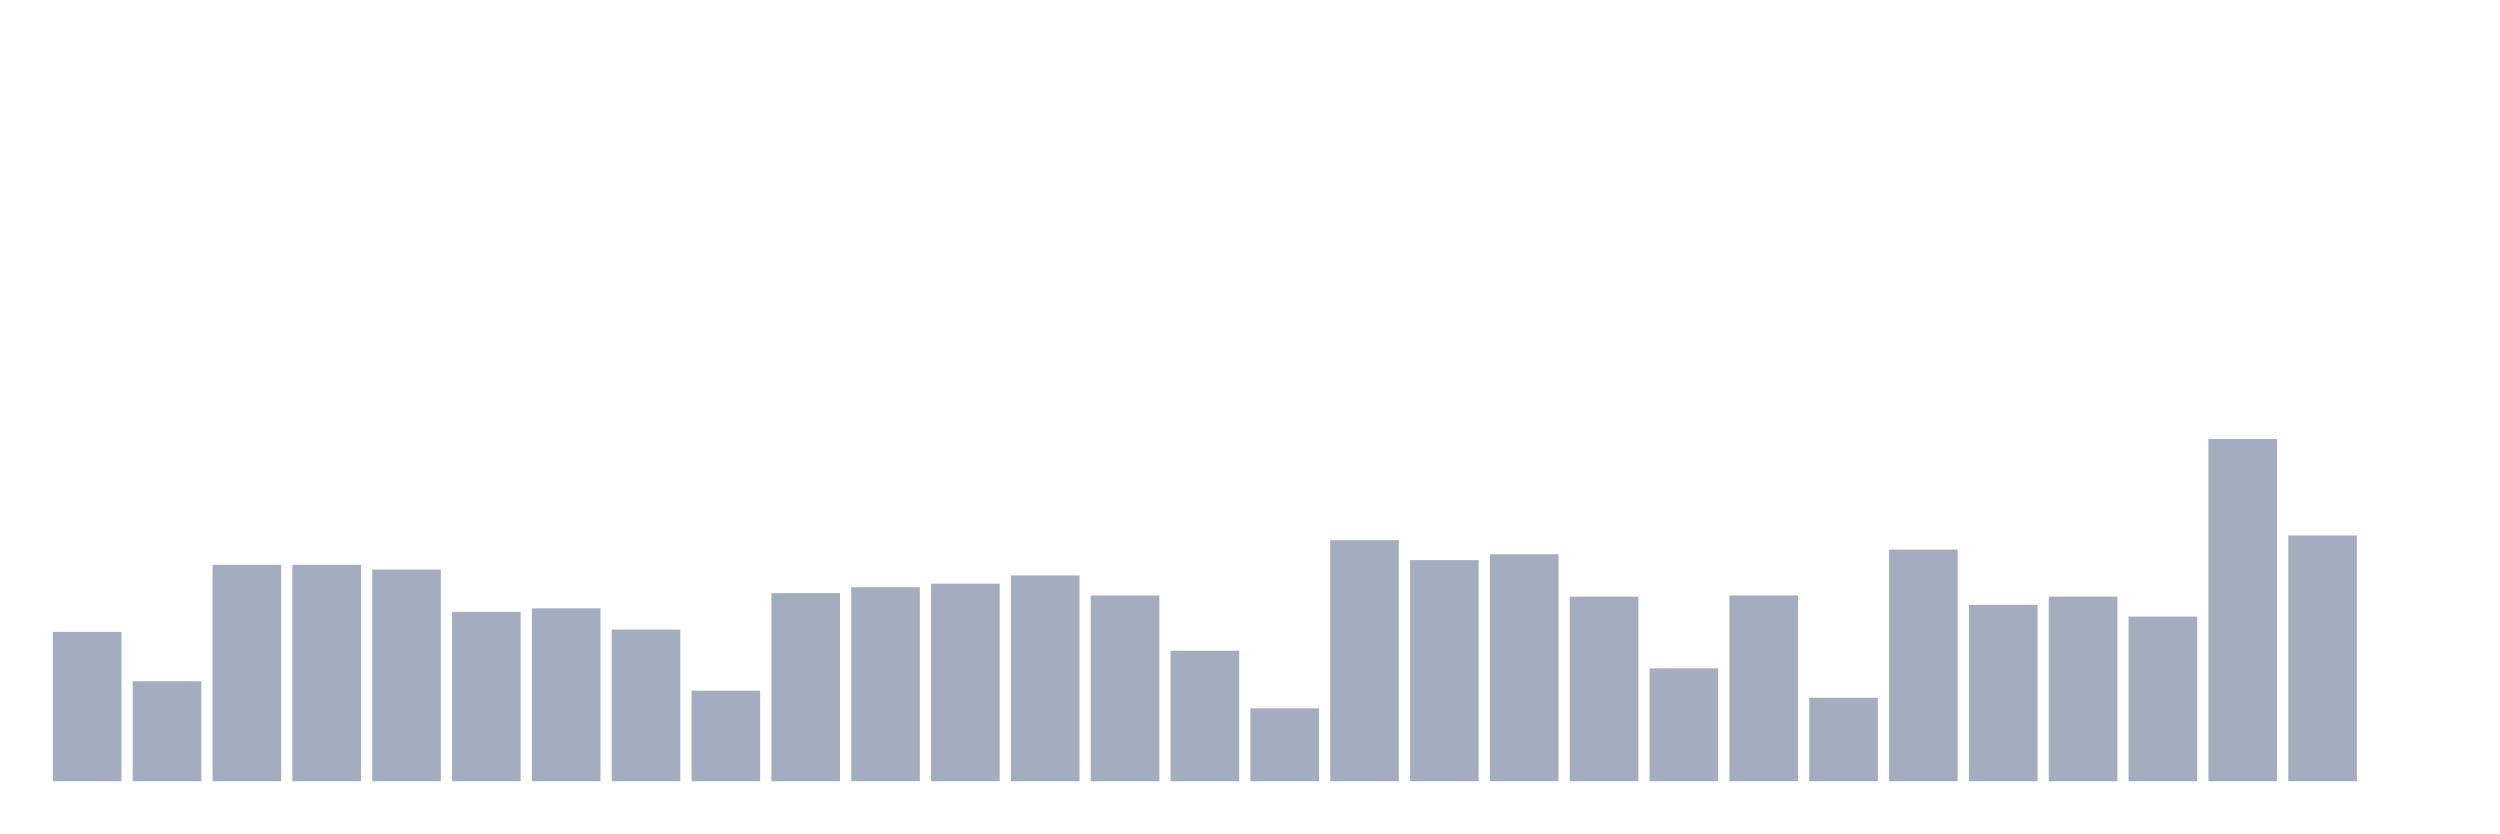
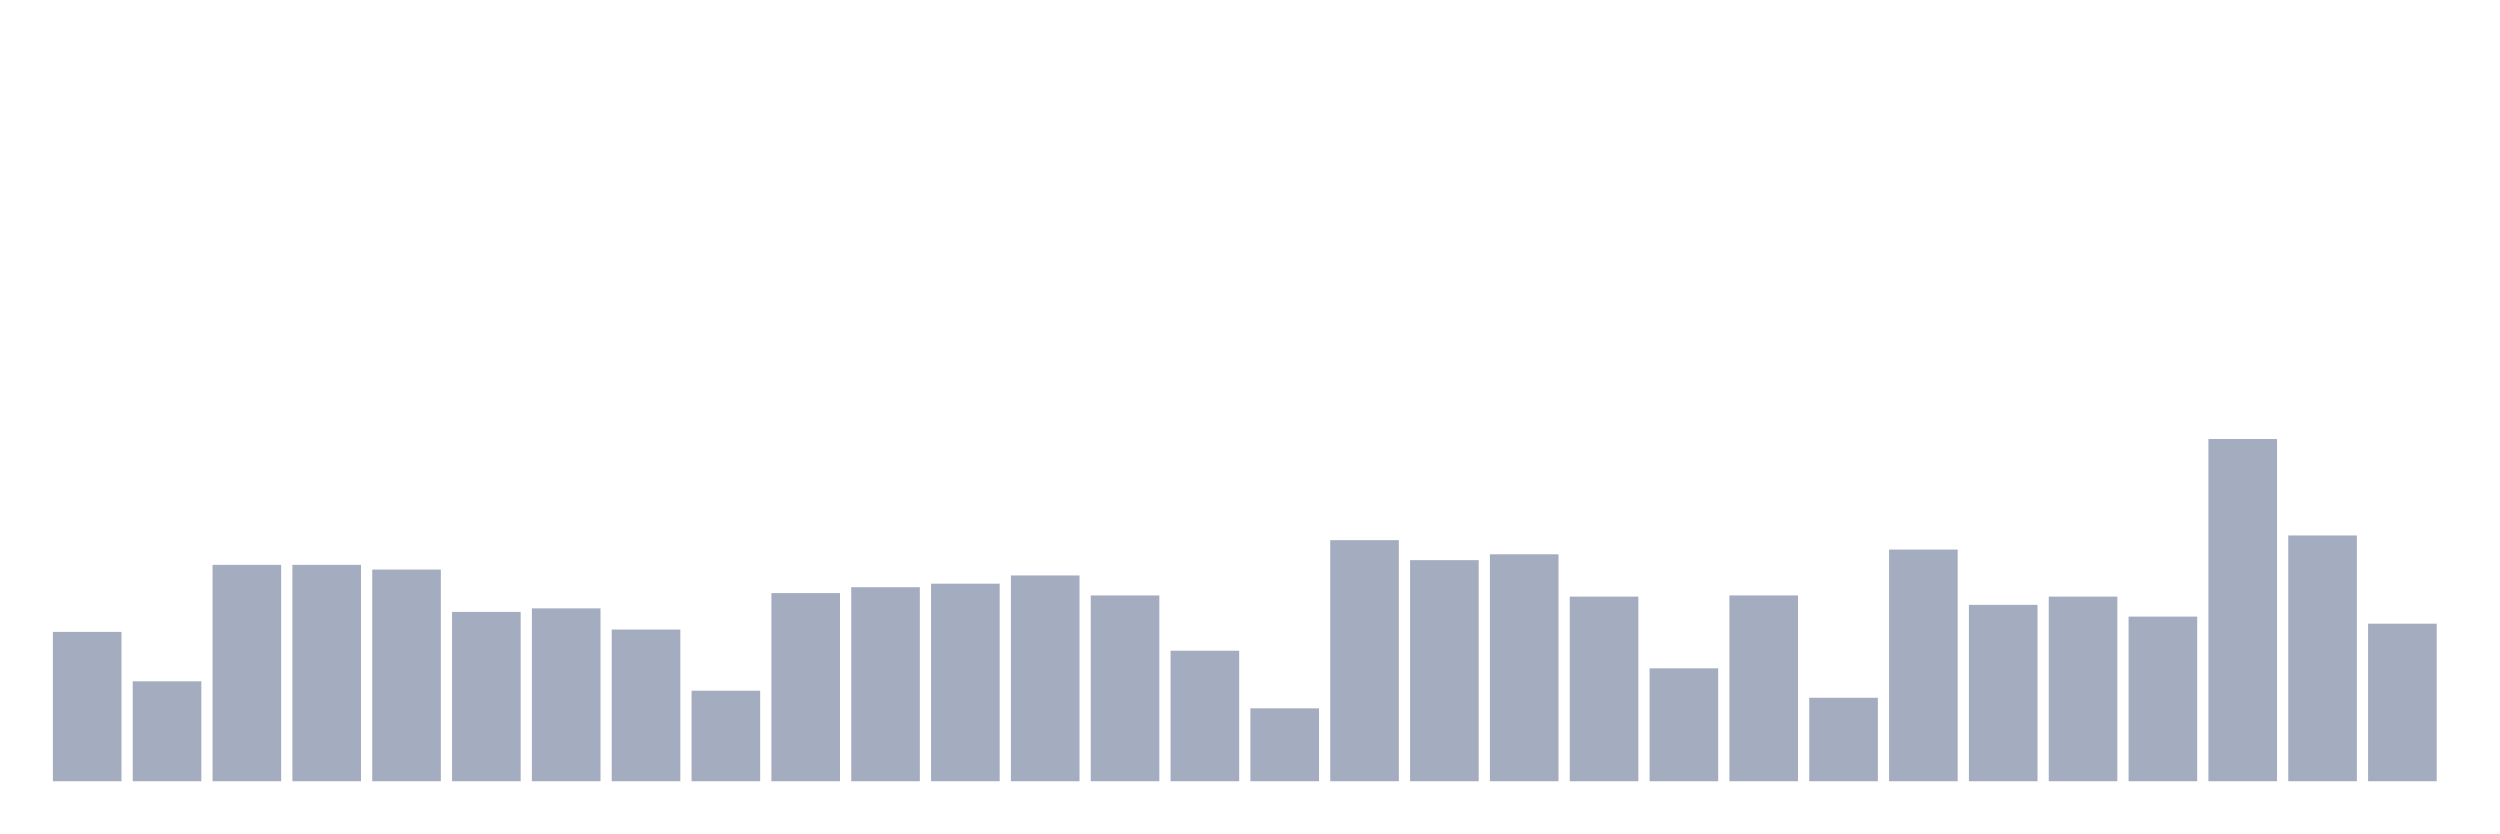
<svg xmlns="http://www.w3.org/2000/svg" viewBox="0 0 480 160">
  <g transform="translate(10,10)">
    <rect class="bar" x="0.153" width="13.175" y="111.323" height="28.677" fill="rgb(164,173,192)" />
    <rect class="bar" x="15.482" width="13.175" y="120.806" height="19.194" fill="rgb(164,173,192)" />
    <rect class="bar" x="30.81" width="13.175" y="98.452" height="41.548" fill="rgb(164,173,192)" />
    <rect class="bar" x="46.138" width="13.175" y="98.452" height="41.548" fill="rgb(164,173,192)" />
    <rect class="bar" x="61.466" width="13.175" y="99.355" height="40.645" fill="rgb(164,173,192)" />
    <rect class="bar" x="76.794" width="13.175" y="107.484" height="32.516" fill="rgb(164,173,192)" />
    <rect class="bar" x="92.123" width="13.175" y="106.806" height="33.194" fill="rgb(164,173,192)" />
    <rect class="bar" x="107.451" width="13.175" y="110.871" height="29.129" fill="rgb(164,173,192)" />
    <rect class="bar" x="122.779" width="13.175" y="122.613" height="17.387" fill="rgb(164,173,192)" />
    <rect class="bar" x="138.107" width="13.175" y="103.871" height="36.129" fill="rgb(164,173,192)" />
    <rect class="bar" x="153.436" width="13.175" y="102.742" height="37.258" fill="rgb(164,173,192)" />
    <rect class="bar" x="168.764" width="13.175" y="102.065" height="37.935" fill="rgb(164,173,192)" />
    <rect class="bar" x="184.092" width="13.175" y="100.484" height="39.516" fill="rgb(164,173,192)" />
    <rect class="bar" x="199.42" width="13.175" y="104.323" height="35.677" fill="rgb(164,173,192)" />
    <rect class="bar" x="214.748" width="13.175" y="114.935" height="25.065" fill="rgb(164,173,192)" />
    <rect class="bar" x="230.077" width="13.175" y="126" height="14" fill="rgb(164,173,192)" />
    <rect class="bar" x="245.405" width="13.175" y="93.71" height="46.29" fill="rgb(164,173,192)" />
    <rect class="bar" x="260.733" width="13.175" y="97.548" height="42.452" fill="rgb(164,173,192)" />
    <rect class="bar" x="276.061" width="13.175" y="96.419" height="43.581" fill="rgb(164,173,192)" />
    <rect class="bar" x="291.39" width="13.175" y="104.548" height="35.452" fill="rgb(164,173,192)" />
    <rect class="bar" x="306.718" width="13.175" y="118.323" height="21.677" fill="rgb(164,173,192)" />
    <rect class="bar" x="322.046" width="13.175" y="104.323" height="35.677" fill="rgb(164,173,192)" />
    <rect class="bar" x="337.374" width="13.175" y="123.968" height="16.032" fill="rgb(164,173,192)" />
    <rect class="bar" x="352.702" width="13.175" y="95.516" height="44.484" fill="rgb(164,173,192)" />
    <rect class="bar" x="368.031" width="13.175" y="106.129" height="33.871" fill="rgb(164,173,192)" />
    <rect class="bar" x="383.359" width="13.175" y="104.548" height="35.452" fill="rgb(164,173,192)" />
    <rect class="bar" x="398.687" width="13.175" y="108.387" height="31.613" fill="rgb(164,173,192)" />
    <rect class="bar" x="414.015" width="13.175" y="74.29" height="65.71" fill="rgb(164,173,192)" />
    <rect class="bar" x="429.344" width="13.175" y="92.806" height="47.194" fill="rgb(164,173,192)" />
-     <rect class="bar" x="444.672" width="13.175" y="140" height="0" fill="rgb(164,173,192)" />
+     <rect class="bar" x="444.672" width="13.175" y="109.742" height="30.258" fill="rgb(164,173,192)" />
  </g>
</svg>
